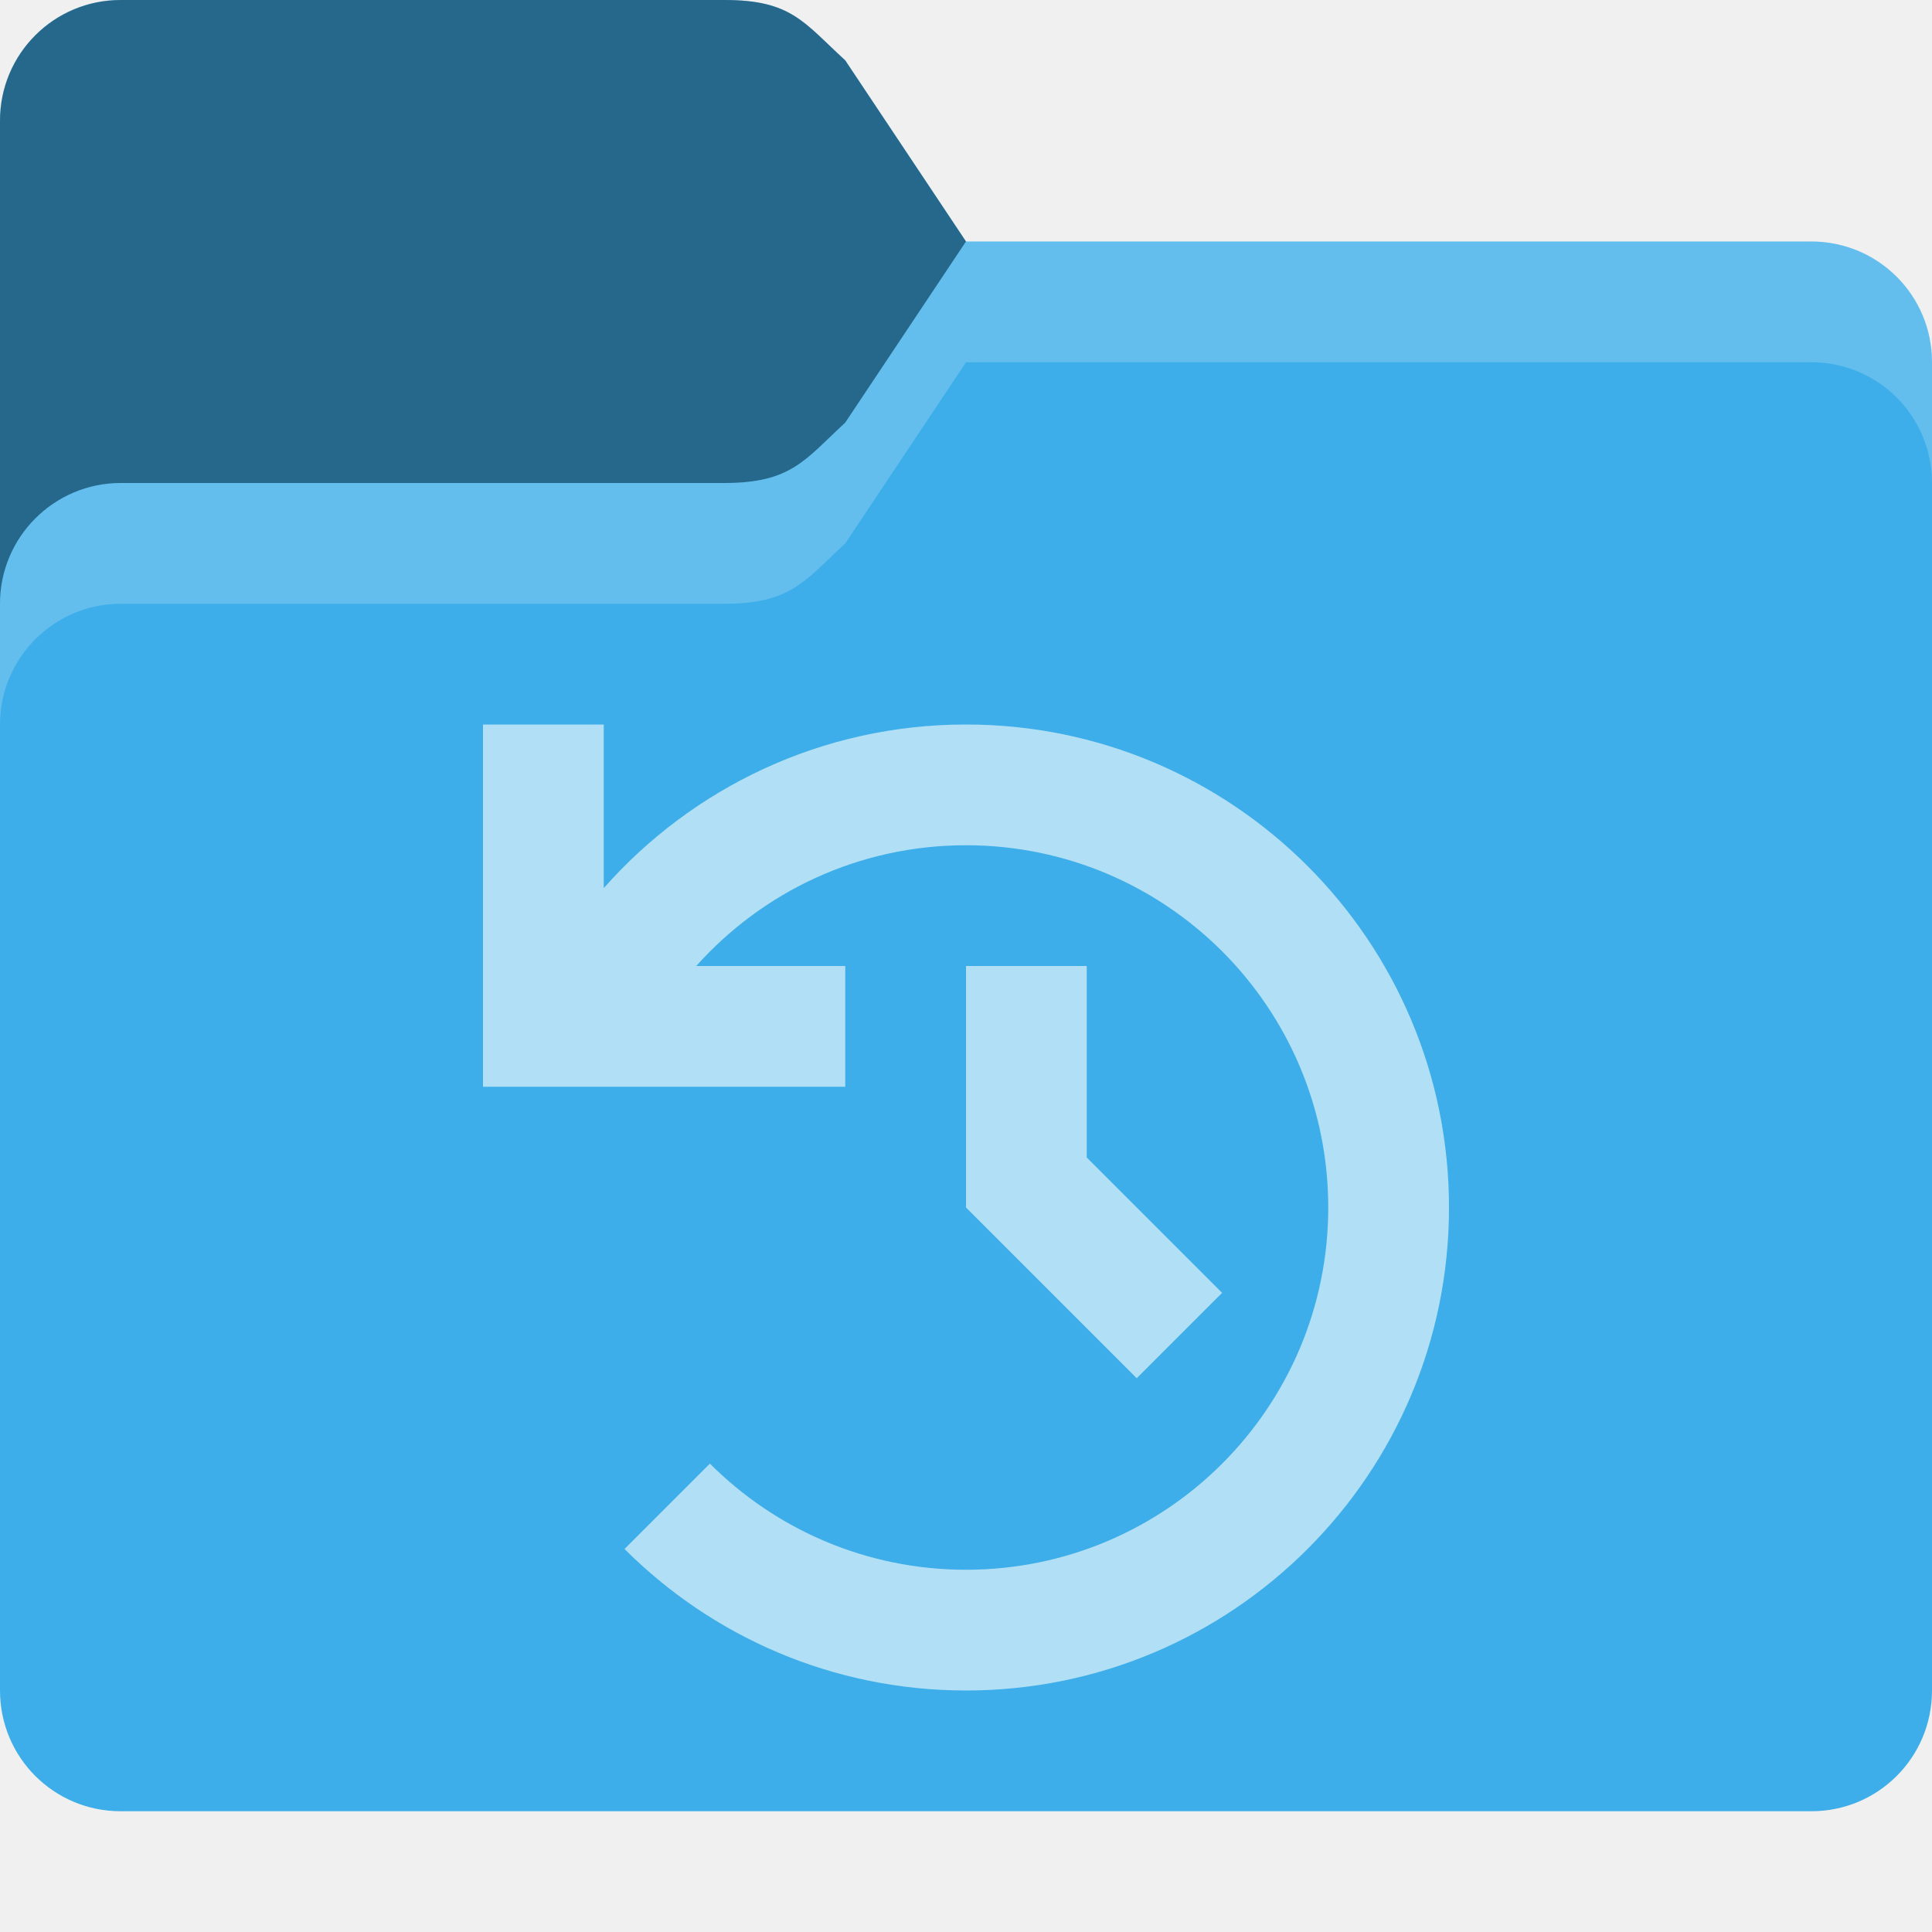
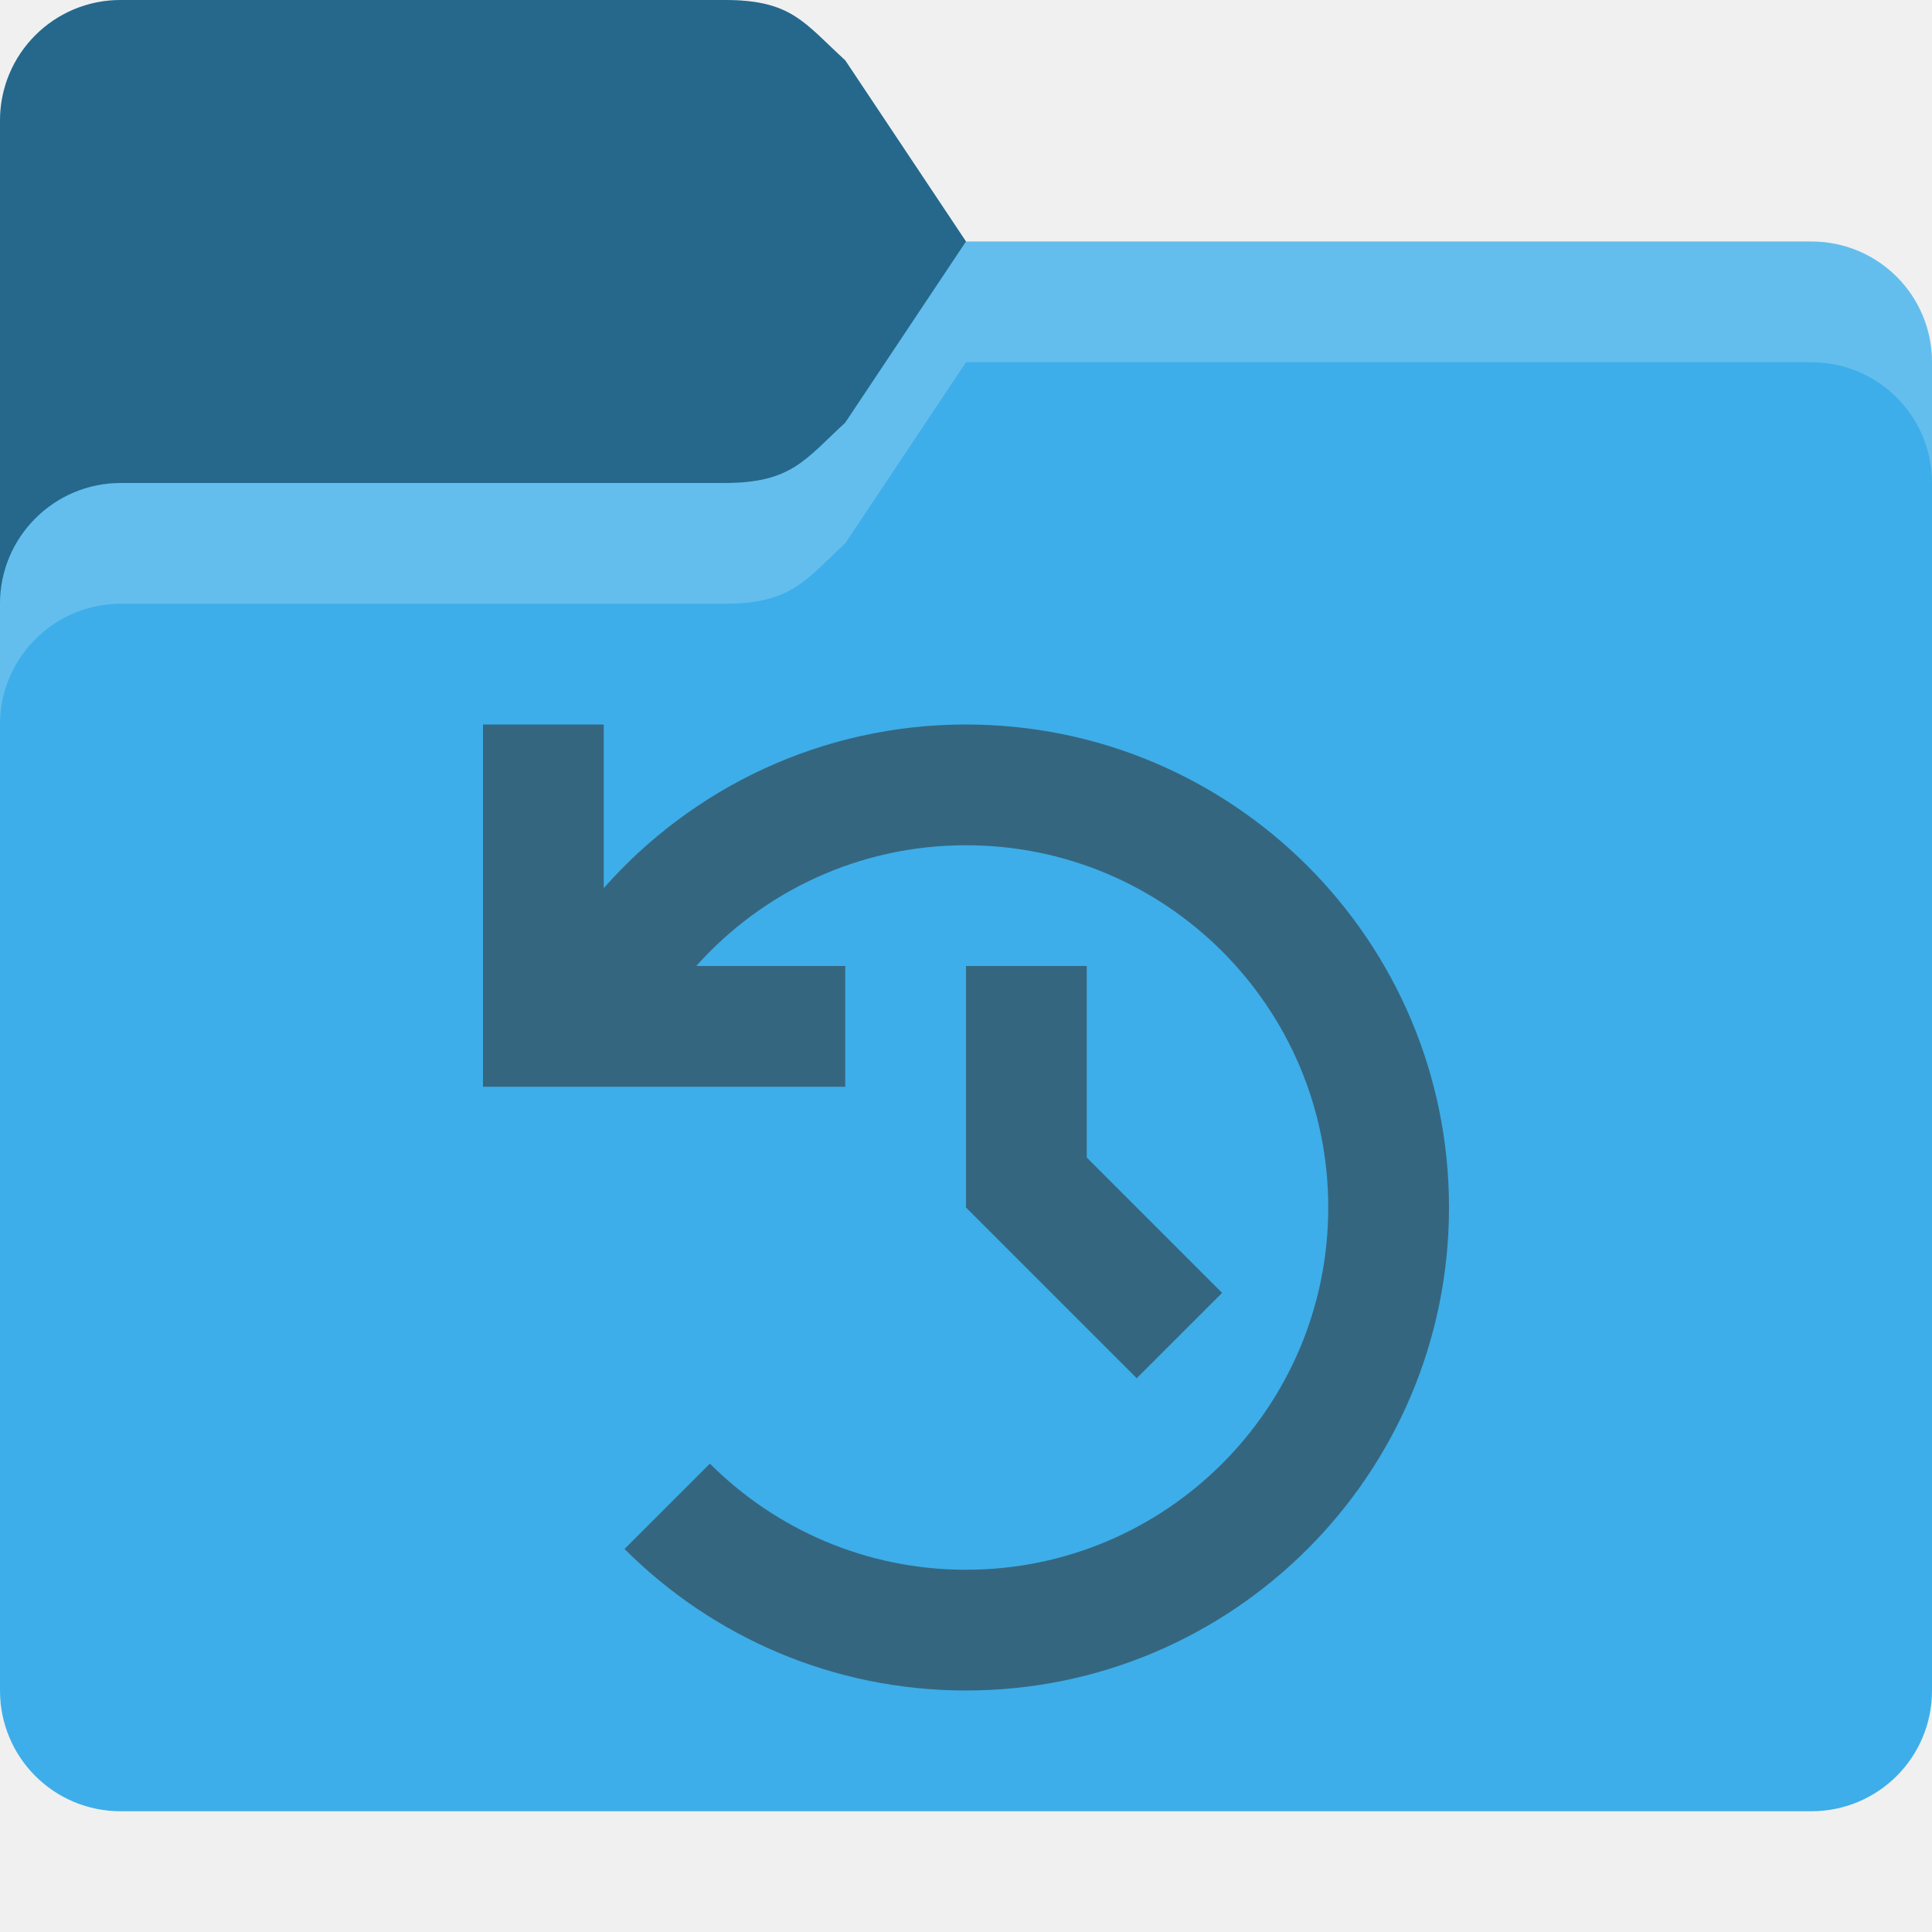
<svg xmlns="http://www.w3.org/2000/svg" width="16" height="16" viewBox="0 0 16 16" version="1.1" id="svg5">
  <defs id="defs2">
    <style id="current-color-scheme" type="text/css">
         .ColorScheme-Highlight { color:#3daee9; }
+          .ColorScheme-Text { color:#31363b; }
     </style>
  </defs>
  <path id="rect184" style="fill:currentColor;fill-opacity:1;stroke-width:0.5" class="ColorScheme-Highlight" d="M 1,0 C 0.446,0 0,0.446 0,1 v 13 c 0,0.554 0.446,1 1,1 h 14 c 0.554,0 1,-0.446 1,-1 V 3 C 16,2.446 15.554,2 15,2 H 8 L 7,0.5 C 6.656,0.185 6.554,0 6,0 Z" />
  <path id="path375" style="fill:#000000;fill-opacity:1;stroke-width:0.5;opacity:0.4" d="M 1,0 C 0.446,0 0,0.446 0,1 V 5 C 0,4.448 0.448,4 1,4 H 6 C 6.554,4 6.667,3.807 7,3.5 L 8,2 7,0.5 C 6.656,0.185 6.554,0 6,0 Z" />
  <path id="path3081" style="opacity:0.2;fill:#ffffff;stroke-width:0.5" d="M 8,2 7,3.5 C 6.667,3.807 6.554,4 6,4 H 1 C 0.448,4 0,4.448 0,5 V 6 C 0,5.448 0.448,5 1,5 H 6 C 6.554,5 6.667,4.807 7,4.5 L 8,3 h 7 c 0.554,0 1,0.446 1,1 V 3 C 16,2.446 15.554,2 15,2 Z" />
-   <path id="path348" style="opacity:0.6;fill:#ffffff;stroke-width:0.571;stroke-linejoin:round" d="M 4 6 L 4 9 L 7 9 L 7 8 L 5.766 8 C 6.315 7.386 7.112 7 8 7 C 9.657 7 11 8.343 11 10 C 11 11.657 9.657 13 8 13 C 7.172 13 6.422 12.664 5.879 12.121 L 5.172 12.828 C 5.896 13.552 6.895 14 8 14 C 10.209 14 12 12.209 12 10 C 12 7.791 10.209 6 8 6 C 6.805 6 5.733 6.525 5 7.355 L 5 6 L 4 6 z M 8 8 L 8 10 L 9.414 11.414 L 10.121 10.707 L 9 9.586 L 9 8 L 8 8 z " />
+   <path id="path348" style="opacity:0.6;fill:currentColor;stroke-width:0.571;stroke-linejoin:round" class="ColorScheme-Text" d="M 4 6 L 4 9 L 7 9 L 7 8 L 5.766 8 C 6.315 7.386 7.112 7 8 7 C 9.657 7 11 8.343 11 10 C 11 11.657 9.657 13 8 13 C 7.172 13 6.422 12.664 5.879 12.121 L 5.172 12.828 C 5.896 13.552 6.895 14 8 14 C 10.209 14 12 12.209 12 10 C 12 7.791 10.209 6 8 6 C 6.805 6 5.733 6.525 5 7.355 L 5 6 L 4 6 z M 8 8 L 8 10 L 9.414 11.414 L 10.121 10.707 L 9 9.586 L 9 8 L 8 8 z " />
</svg>
